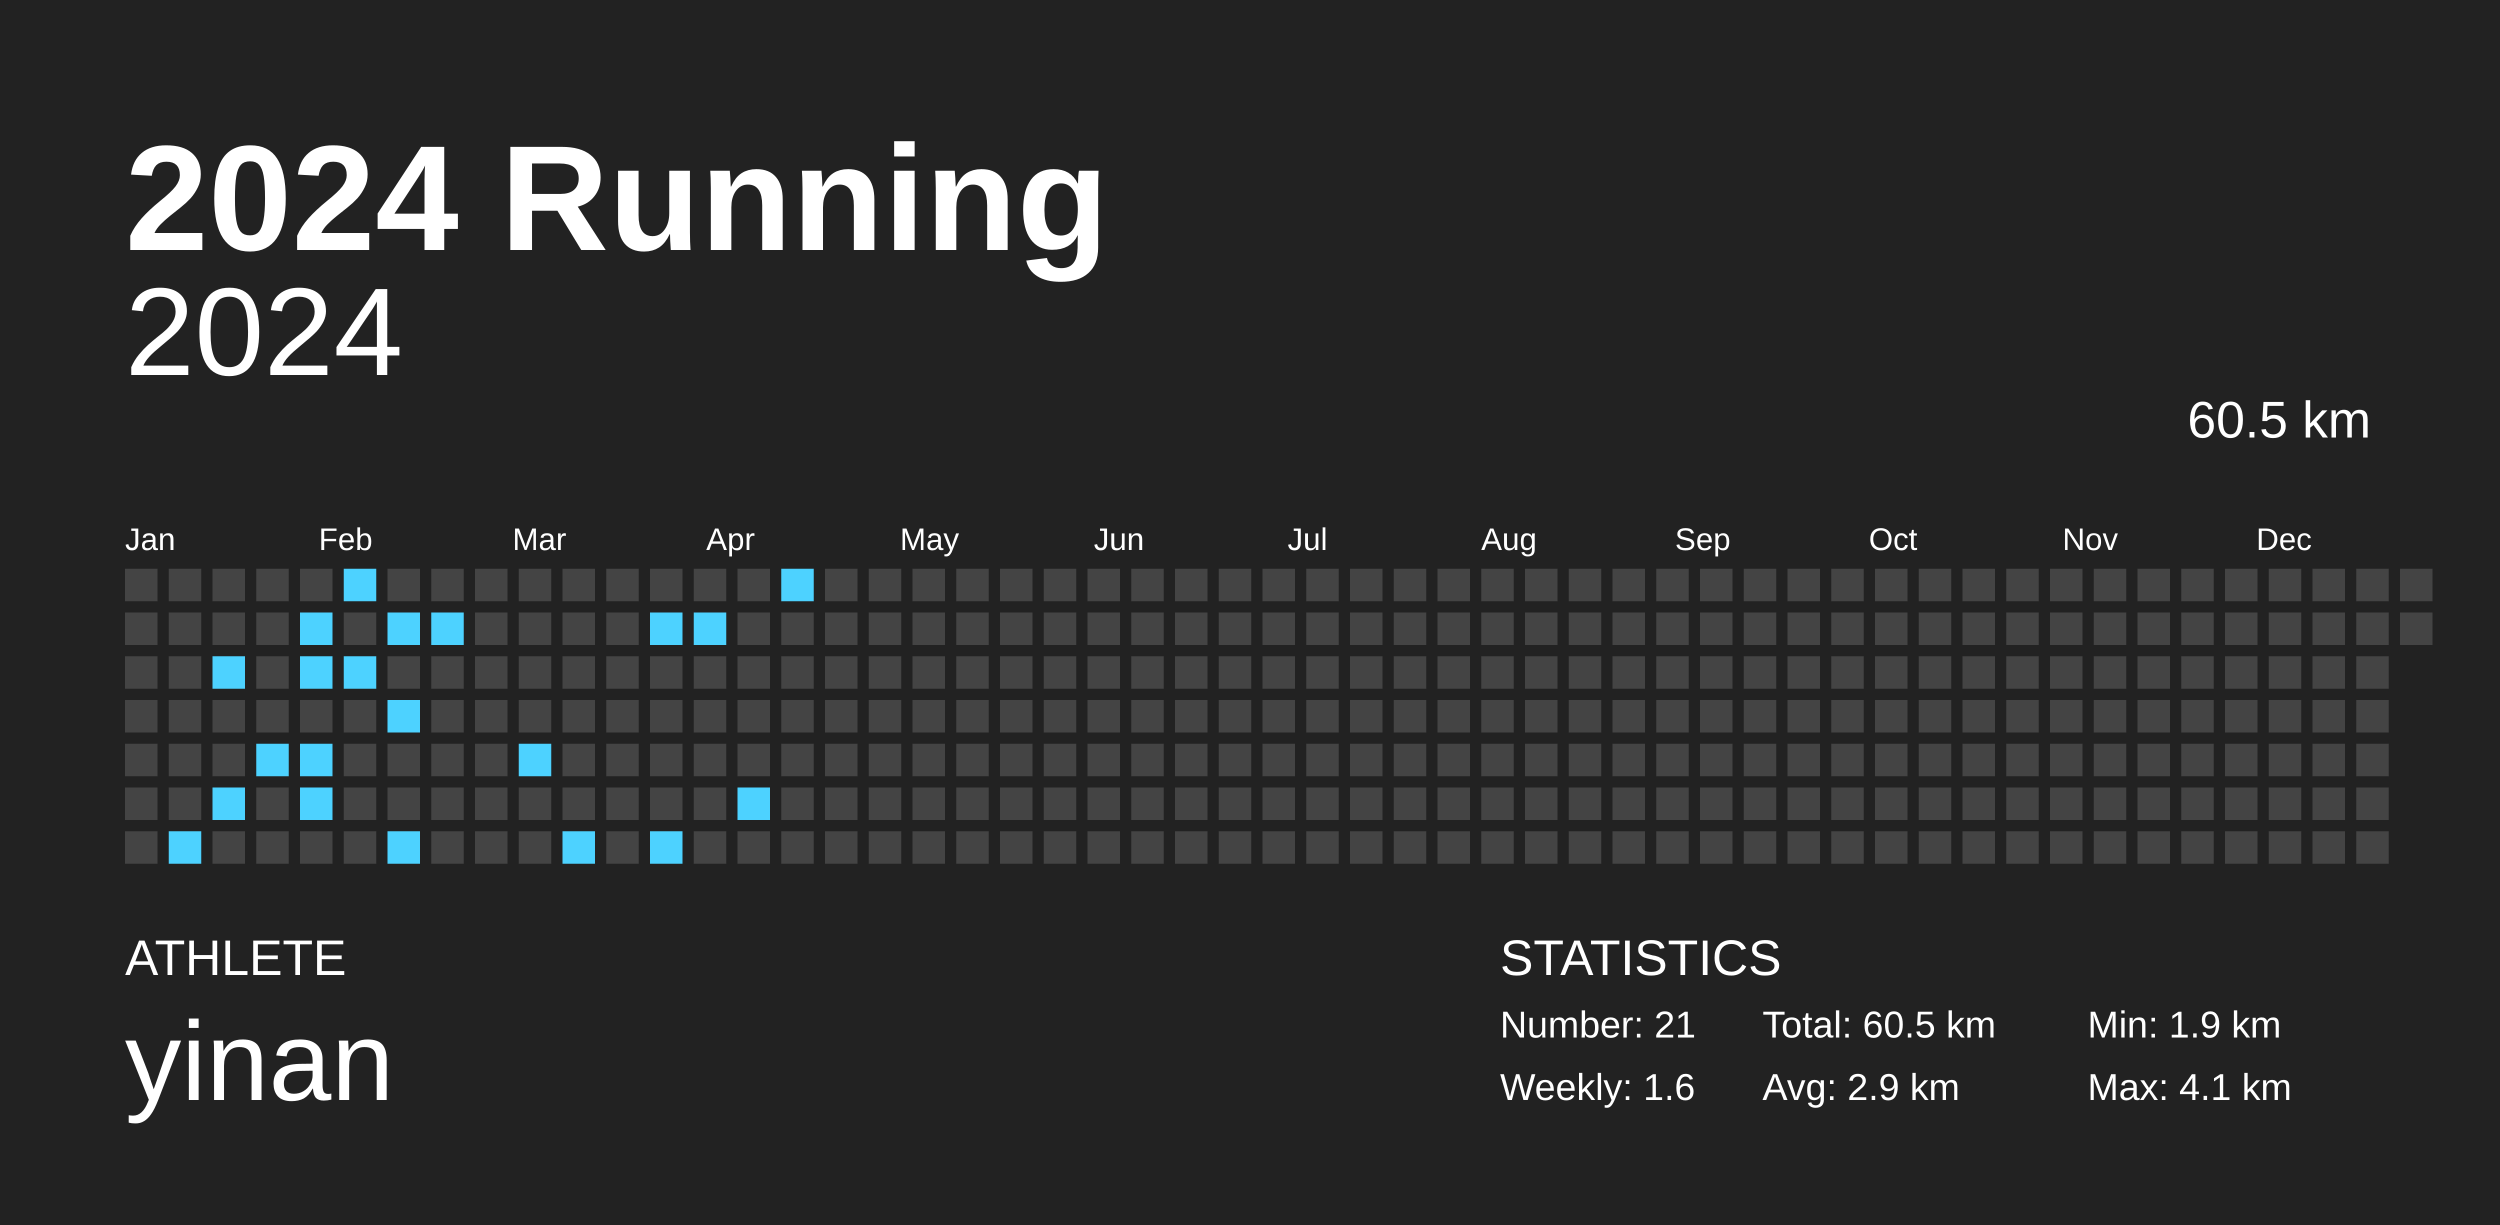
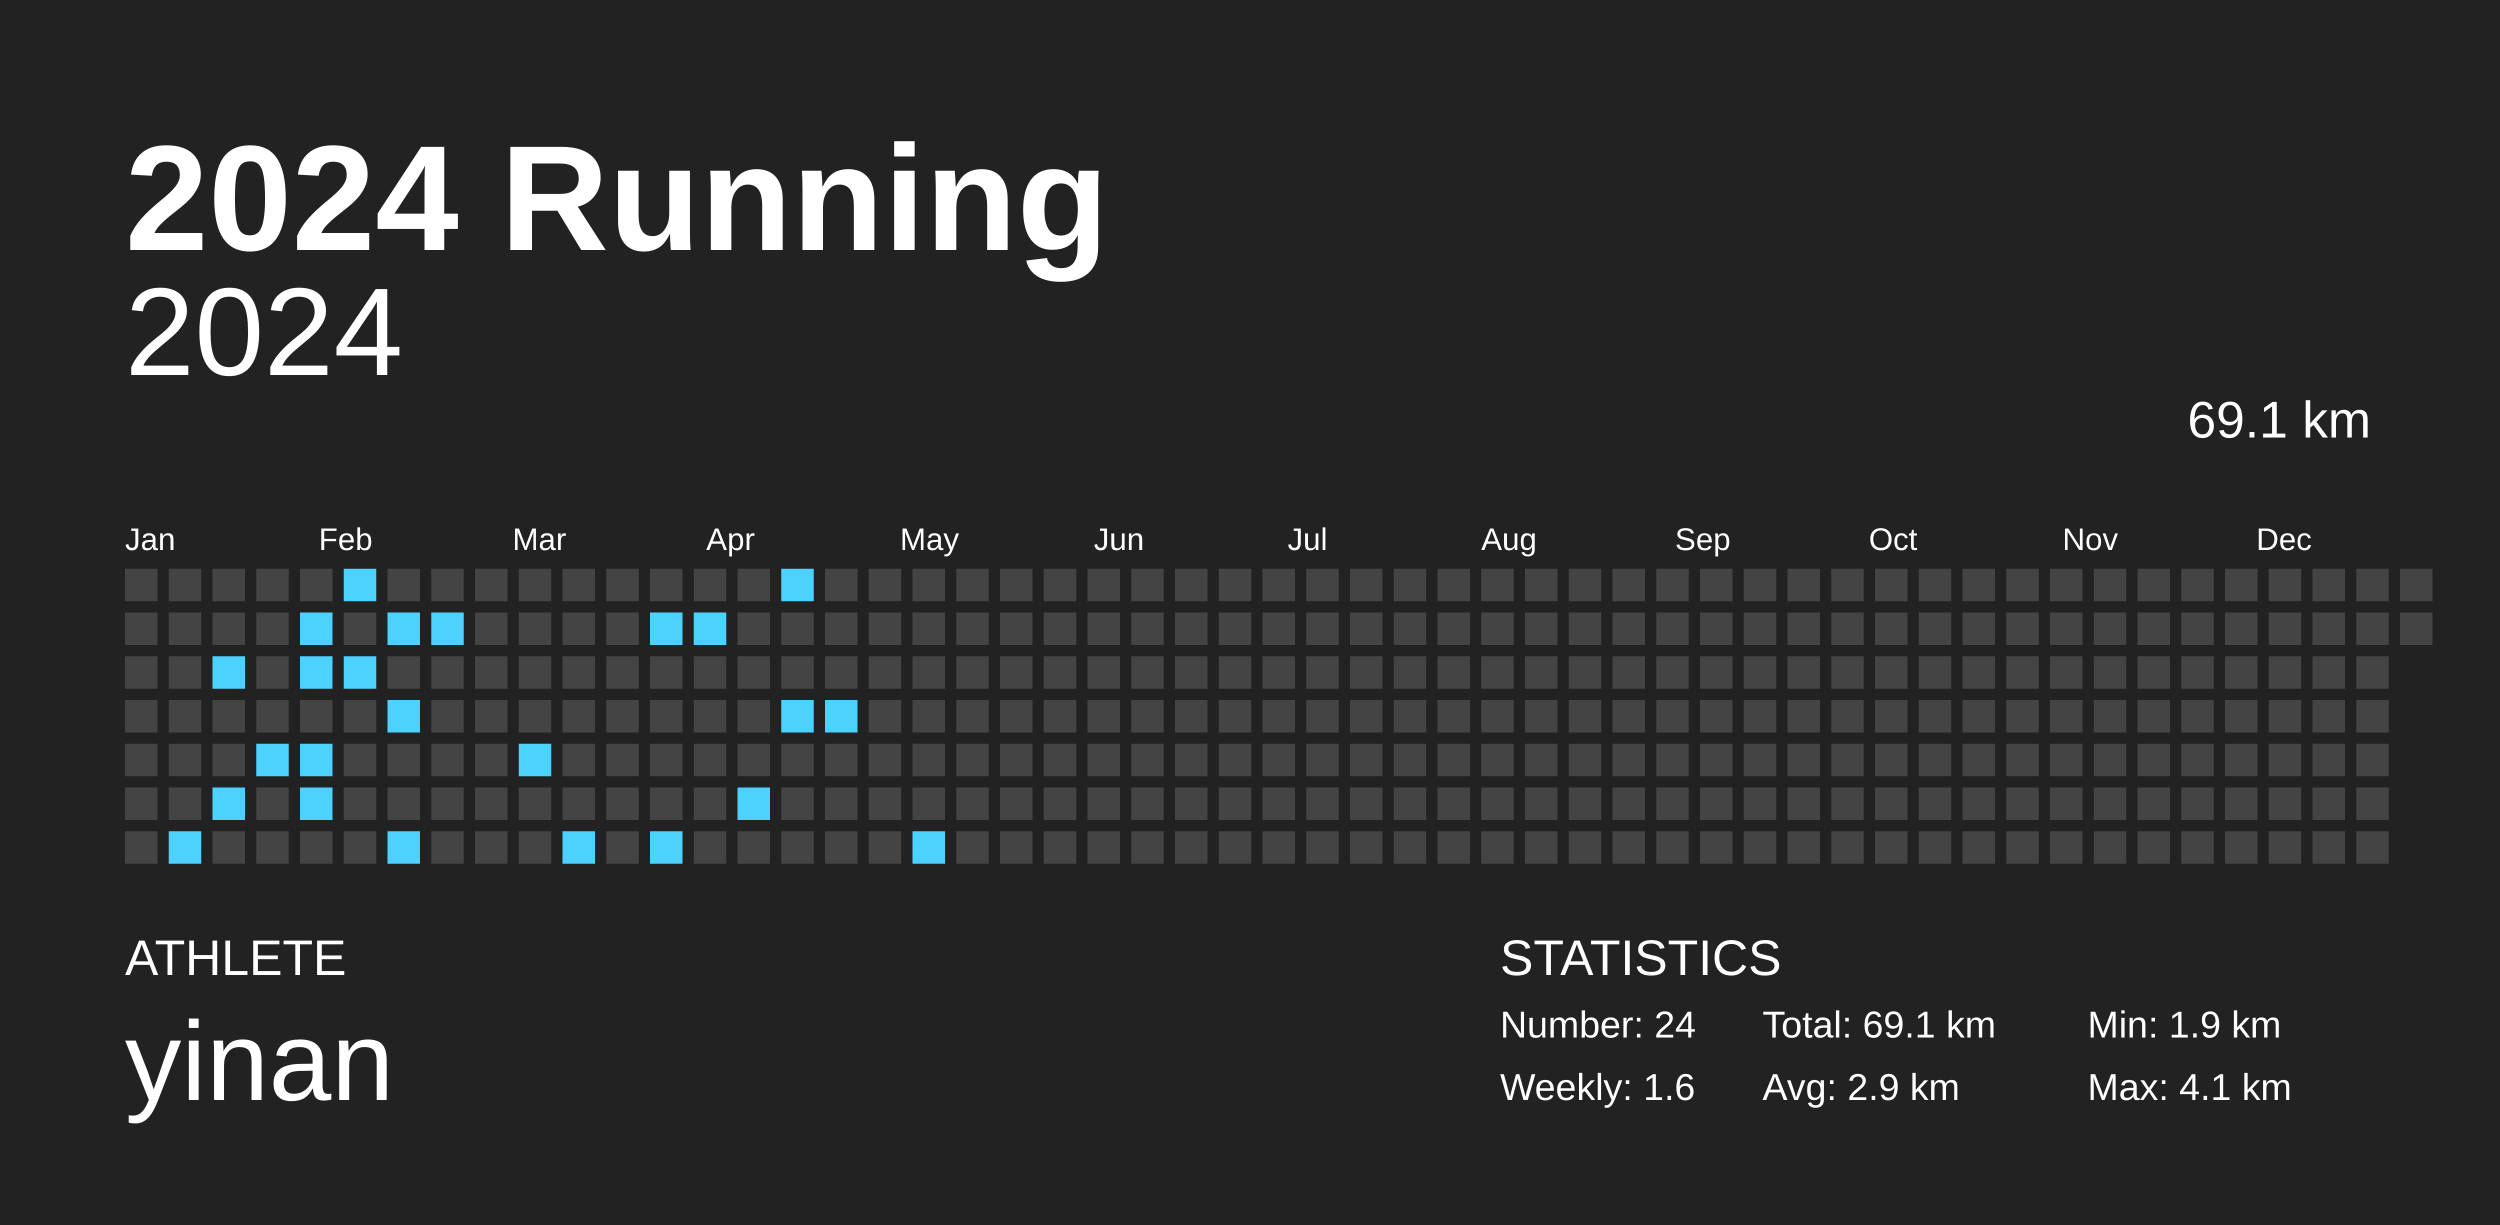
<svg xmlns="http://www.w3.org/2000/svg" baseProfile="full" height="98mm" version="1.1" viewBox="0,0,200,98" width="200mm">
  <defs />
  <rect fill="#222222" height="98" width="200" x="0" y="0" />
  <text fill="#FFFFFF" style="font-size:12px; font-family:Arial; font-weight:bold;" x="10" y="20">2024 Running</text>
  <text fill="#FFFFFF" style="font-size:4px; font-family:Arial" x="10" y="78">ATHLETE</text>
  <text fill="#FFFFFF" style="font-size:9px; font-family:Arial" x="10" y="88">yinan</text>
  <text fill="#FFFFFF" style="font-size:4px; font-family:Arial" x="120" y="78">STATISTICS</text>
-   <text fill="#FFFFFF" style="font-size:3px; font-family:Arial" x="120" y="83">Number: 21</text>
+   <text fill="#FFFFFF" style="font-size:3px; font-family:Arial" x="120" y="83">Number: 24</text>
  <text fill="#FFFFFF" style="font-size:3px; font-family:Arial" x="120" y="88">Weekly: 1.6</text>
-   <text fill="#FFFFFF" style="font-size:3px; font-family:Arial" x="141" y="83">Total: 60.5 km</text>
+   <text fill="#FFFFFF" style="font-size:3px; font-family:Arial" x="141" y="83">Total: 69.1 km</text>
  <text fill="#FFFFFF" style="font-size:3px; font-family:Arial" x="141" y="88">Avg: 2.9 km</text>
  <text fill="#FFFFFF" style="font-size:3px; font-family:Arial" x="167" y="83">Min: 1.9 km</text>
  <text fill="#FFFFFF" style="font-size:3px; font-family:Arial" x="167" y="88">Max: 4.1 km</text>
  <text alignment-baseline="hanging" fill="#FFFFFF" style="font-size:10.0px; font-family:Arial;" x="10" y="30">2024</text>
-   <text alignment-baseline="hanging" fill="#FFFFFF" style="font-size:4.125px; font-family:Arial;" x="175" y="35">60.5 km</text>
+   <text alignment-baseline="hanging" fill="#FFFFFF" style="font-size:4.125px; font-family:Arial;" x="175" y="35">69.1 km</text>
  <text fill="#FFFFFF" style="font-size:2.5px; font-family:Arial" x="10.0" y="44">Jan</text>
  <text fill="#FFFFFF" style="font-size:2.5px; font-family:Arial" x="25.5" y="44">Feb</text>
  <text fill="#FFFFFF" style="font-size:2.5px; font-family:Arial" x="41.0" y="44">Mar</text>
  <text fill="#FFFFFF" style="font-size:2.5px; font-family:Arial" x="56.5" y="44">Apr</text>
  <text fill="#FFFFFF" style="font-size:2.5px; font-family:Arial" x="72.0" y="44">May</text>
  <text fill="#FFFFFF" style="font-size:2.5px; font-family:Arial" x="87.5" y="44">Jun</text>
  <text fill="#FFFFFF" style="font-size:2.5px; font-family:Arial" x="103.0" y="44">Jul</text>
  <text fill="#FFFFFF" style="font-size:2.5px; font-family:Arial" x="118.5" y="44">Aug</text>
  <text fill="#FFFFFF" style="font-size:2.5px; font-family:Arial" x="134.0" y="44">Sep</text>
  <text fill="#FFFFFF" style="font-size:2.5px; font-family:Arial" x="149.5" y="44">Oct</text>
  <text fill="#FFFFFF" style="font-size:2.5px; font-family:Arial" x="165.0" y="44">Nov</text>
  <text fill="#FFFFFF" style="font-size:2.5px; font-family:Arial" x="180.5" y="44">Dec</text>
  <rect fill="#444444" height="2.6" width="2.6" x="10.0" y="45.5" />
  <rect fill="#444444" height="2.6" width="2.6" x="10.0" y="49.0" />
  <rect fill="#444444" height="2.6" width="2.6" x="10.0" y="52.5" />
  <rect fill="#444444" height="2.6" width="2.6" x="10.0" y="56.0" />
  <rect fill="#444444" height="2.6" width="2.6" x="10.0" y="59.5" />
  <rect fill="#444444" height="2.6" width="2.6" x="10.0" y="63.0" />
  <rect fill="#444444" height="2.6" width="2.6" x="10.0" y="66.5" />
  <rect fill="#444444" height="2.6" width="2.6" x="13.5" y="45.5" />
  <rect fill="#444444" height="2.6" width="2.6" x="13.5" y="49.0" />
  <rect fill="#444444" height="2.6" width="2.6" x="13.5" y="52.5" />
  <rect fill="#444444" height="2.6" width="2.6" x="13.5" y="56.0" />
  <rect fill="#444444" height="2.6" width="2.6" x="13.5" y="59.5" />
  <rect fill="#444444" height="2.6" width="2.6" x="13.5" y="63.0" />
  <rect fill="#4dd2ff" height="2.6" width="2.6" x="13.5" y="66.5" />
  <rect fill="#444444" height="2.6" width="2.6" x="17.0" y="45.5" />
  <rect fill="#444444" height="2.6" width="2.6" x="17.0" y="49.0" />
  <rect fill="#4dd2ff" height="2.6" width="2.6" x="17.0" y="52.5" />
  <rect fill="#444444" height="2.6" width="2.6" x="17.0" y="56.0" />
  <rect fill="#444444" height="2.6" width="2.6" x="17.0" y="59.5" />
  <rect fill="#4dd2ff" height="2.6" width="2.6" x="17.0" y="63.0" />
  <rect fill="#444444" height="2.6" width="2.6" x="17.0" y="66.5" />
  <rect fill="#444444" height="2.6" width="2.6" x="20.5" y="45.5" />
  <rect fill="#444444" height="2.6" width="2.6" x="20.5" y="49.0" />
  <rect fill="#444444" height="2.6" width="2.6" x="20.5" y="52.5" />
  <rect fill="#444444" height="2.6" width="2.6" x="20.5" y="56.0" />
  <rect fill="#4dd2ff" height="2.6" width="2.6" x="20.5" y="59.5" />
  <rect fill="#444444" height="2.6" width="2.6" x="20.5" y="63.0" />
  <rect fill="#444444" height="2.6" width="2.6" x="20.5" y="66.5" />
  <rect fill="#444444" height="2.6" width="2.6" x="24.0" y="45.5" />
  <rect fill="#4dd2ff" height="2.6" width="2.6" x="24.0" y="49.0" />
  <rect fill="#4dd2ff" height="2.6" width="2.6" x="24.0" y="52.5" />
  <rect fill="#444444" height="2.6" width="2.6" x="24.0" y="56.0" />
  <rect fill="#4dd2ff" height="2.6" width="2.6" x="24.0" y="59.5" />
  <rect fill="#4dd2ff" height="2.6" width="2.6" x="24.0" y="63.0" />
  <rect fill="#444444" height="2.6" width="2.6" x="24.0" y="66.5" />
  <rect fill="#4dd2ff" height="2.6" width="2.6" x="27.5" y="45.5" />
  <rect fill="#444444" height="2.6" width="2.6" x="27.5" y="49.0" />
  <rect fill="#4dd2ff" height="2.6" width="2.6" x="27.5" y="52.5" />
  <rect fill="#444444" height="2.6" width="2.6" x="27.5" y="56.0" />
  <rect fill="#444444" height="2.6" width="2.6" x="27.5" y="59.5" />
  <rect fill="#444444" height="2.6" width="2.6" x="27.5" y="63.0" />
  <rect fill="#444444" height="2.6" width="2.6" x="27.5" y="66.5" />
  <rect fill="#444444" height="2.6" width="2.6" x="31.0" y="45.5" />
  <rect fill="#4dd2ff" height="2.6" width="2.6" x="31.0" y="49.0" />
  <rect fill="#444444" height="2.6" width="2.6" x="31.0" y="52.5" />
  <rect fill="#4dd2ff" height="2.6" width="2.6" x="31.0" y="56.0" />
  <rect fill="#444444" height="2.6" width="2.6" x="31.0" y="59.5" />
  <rect fill="#444444" height="2.6" width="2.6" x="31.0" y="63.0" />
  <rect fill="#4dd2ff" height="2.6" width="2.6" x="31.0" y="66.5" />
  <rect fill="#444444" height="2.6" width="2.6" x="34.5" y="45.5" />
  <rect fill="#4dd2ff" height="2.6" width="2.6" x="34.5" y="49.0" />
  <rect fill="#444444" height="2.6" width="2.6" x="34.5" y="52.5" />
  <rect fill="#444444" height="2.6" width="2.6" x="34.5" y="56.0" />
  <rect fill="#444444" height="2.6" width="2.6" x="34.5" y="59.5" />
  <rect fill="#444444" height="2.6" width="2.6" x="34.5" y="63.0" />
  <rect fill="#444444" height="2.6" width="2.6" x="34.5" y="66.5" />
  <rect fill="#444444" height="2.6" width="2.6" x="38.0" y="45.5" />
  <rect fill="#444444" height="2.6" width="2.6" x="38.0" y="49.0" />
  <rect fill="#444444" height="2.6" width="2.6" x="38.0" y="52.5" />
  <rect fill="#444444" height="2.6" width="2.6" x="38.0" y="56.0" />
  <rect fill="#444444" height="2.6" width="2.6" x="38.0" y="59.5" />
  <rect fill="#444444" height="2.6" width="2.6" x="38.0" y="63.0" />
  <rect fill="#444444" height="2.6" width="2.6" x="38.0" y="66.5" />
  <rect fill="#444444" height="2.6" width="2.6" x="41.5" y="45.5" />
  <rect fill="#444444" height="2.6" width="2.6" x="41.5" y="49.0" />
  <rect fill="#444444" height="2.6" width="2.6" x="41.5" y="52.5" />
  <rect fill="#444444" height="2.6" width="2.6" x="41.5" y="56.0" />
  <rect fill="#4dd2ff" height="2.6" width="2.6" x="41.5" y="59.5" />
  <rect fill="#444444" height="2.6" width="2.6" x="41.5" y="63.0" />
  <rect fill="#444444" height="2.6" width="2.6" x="41.5" y="66.5" />
  <rect fill="#444444" height="2.6" width="2.6" x="45.0" y="45.5" />
  <rect fill="#444444" height="2.6" width="2.6" x="45.0" y="49.0" />
  <rect fill="#444444" height="2.6" width="2.6" x="45.0" y="52.5" />
  <rect fill="#444444" height="2.6" width="2.6" x="45.0" y="56.0" />
  <rect fill="#444444" height="2.6" width="2.6" x="45.0" y="59.5" />
  <rect fill="#444444" height="2.6" width="2.6" x="45.0" y="63.0" />
  <rect fill="#4dd2ff" height="2.6" width="2.6" x="45.0" y="66.5" />
  <rect fill="#444444" height="2.6" width="2.6" x="48.5" y="45.5" />
  <rect fill="#444444" height="2.6" width="2.6" x="48.5" y="49.0" />
  <rect fill="#444444" height="2.6" width="2.6" x="48.5" y="52.5" />
  <rect fill="#444444" height="2.6" width="2.6" x="48.5" y="56.0" />
  <rect fill="#444444" height="2.6" width="2.6" x="48.5" y="59.5" />
  <rect fill="#444444" height="2.6" width="2.6" x="48.5" y="63.0" />
  <rect fill="#444444" height="2.6" width="2.6" x="48.5" y="66.5" />
  <rect fill="#444444" height="2.6" width="2.6" x="52.0" y="45.5" />
  <rect fill="#4dd2ff" height="2.6" width="2.6" x="52.0" y="49.0" />
  <rect fill="#444444" height="2.6" width="2.6" x="52.0" y="52.5" />
  <rect fill="#444444" height="2.6" width="2.6" x="52.0" y="56.0" />
  <rect fill="#444444" height="2.6" width="2.6" x="52.0" y="59.5" />
  <rect fill="#444444" height="2.6" width="2.6" x="52.0" y="63.0" />
  <rect fill="#4dd2ff" height="2.6" width="2.6" x="52.0" y="66.5" />
  <rect fill="#444444" height="2.6" width="2.6" x="55.5" y="45.5" />
  <rect fill="#4dd2ff" height="2.6" width="2.6" x="55.5" y="49.0" />
  <rect fill="#444444" height="2.6" width="2.6" x="55.5" y="52.5" />
  <rect fill="#444444" height="2.6" width="2.6" x="55.5" y="56.0" />
  <rect fill="#444444" height="2.6" width="2.6" x="55.5" y="59.5" />
  <rect fill="#444444" height="2.6" width="2.6" x="55.5" y="63.0" />
  <rect fill="#444444" height="2.6" width="2.6" x="55.5" y="66.5" />
  <rect fill="#444444" height="2.6" width="2.6" x="59.0" y="45.5" />
  <rect fill="#444444" height="2.6" width="2.6" x="59.0" y="49.0" />
  <rect fill="#444444" height="2.6" width="2.6" x="59.0" y="52.5" />
  <rect fill="#444444" height="2.6" width="2.6" x="59.0" y="56.0" />
  <rect fill="#444444" height="2.6" width="2.6" x="59.0" y="59.5" />
  <rect fill="#4dd2ff" height="2.6" width="2.6" x="59.0" y="63.0" />
  <rect fill="#444444" height="2.6" width="2.6" x="59.0" y="66.5" />
  <rect fill="#4dd2ff" height="2.6" width="2.6" x="62.5" y="45.5" />
  <rect fill="#444444" height="2.6" width="2.6" x="62.5" y="49.0" />
  <rect fill="#444444" height="2.6" width="2.6" x="62.5" y="52.5" />
-   <rect fill="#444444" height="2.6" width="2.6" x="62.5" y="56.0" />
+   <rect fill="#4dd2ff" height="2.6" width="2.6" x="62.5" y="56.0" />
  <rect fill="#444444" height="2.6" width="2.6" x="62.5" y="59.5" />
  <rect fill="#444444" height="2.6" width="2.6" x="62.5" y="63.0" />
  <rect fill="#444444" height="2.6" width="2.6" x="62.5" y="66.5" />
  <rect fill="#444444" height="2.6" width="2.6" x="66.0" y="45.5" />
  <rect fill="#444444" height="2.6" width="2.6" x="66.0" y="49.0" />
  <rect fill="#444444" height="2.6" width="2.6" x="66.0" y="52.5" />
-   <rect fill="#444444" height="2.6" width="2.6" x="66.0" y="56.0" />
+   <rect fill="#4dd2ff" height="2.6" width="2.6" x="66.0" y="56.0" />
  <rect fill="#444444" height="2.6" width="2.6" x="66.0" y="59.5" />
  <rect fill="#444444" height="2.6" width="2.6" x="66.0" y="63.0" />
  <rect fill="#444444" height="2.6" width="2.6" x="66.0" y="66.5" />
  <rect fill="#444444" height="2.6" width="2.6" x="69.5" y="45.5" />
  <rect fill="#444444" height="2.6" width="2.6" x="69.5" y="49.0" />
  <rect fill="#444444" height="2.6" width="2.6" x="69.5" y="52.5" />
  <rect fill="#444444" height="2.6" width="2.6" x="69.5" y="56.0" />
  <rect fill="#444444" height="2.6" width="2.6" x="69.5" y="59.5" />
  <rect fill="#444444" height="2.6" width="2.6" x="69.5" y="63.0" />
  <rect fill="#444444" height="2.6" width="2.6" x="69.5" y="66.5" />
  <rect fill="#444444" height="2.6" width="2.6" x="73.0" y="45.5" />
  <rect fill="#444444" height="2.6" width="2.6" x="73.0" y="49.0" />
  <rect fill="#444444" height="2.6" width="2.6" x="73.0" y="52.5" />
  <rect fill="#444444" height="2.6" width="2.6" x="73.0" y="56.0" />
  <rect fill="#444444" height="2.6" width="2.6" x="73.0" y="59.5" />
  <rect fill="#444444" height="2.6" width="2.6" x="73.0" y="63.0" />
-   <rect fill="#444444" height="2.6" width="2.6" x="73.0" y="66.5" />
+   <rect fill="#4dd2ff" height="2.6" width="2.6" x="73.0" y="66.5" />
  <rect fill="#444444" height="2.6" width="2.6" x="76.5" y="45.5" />
  <rect fill="#444444" height="2.6" width="2.6" x="76.5" y="49.0" />
  <rect fill="#444444" height="2.6" width="2.6" x="76.5" y="52.5" />
  <rect fill="#444444" height="2.6" width="2.6" x="76.5" y="56.0" />
  <rect fill="#444444" height="2.6" width="2.6" x="76.5" y="59.5" />
  <rect fill="#444444" height="2.6" width="2.6" x="76.5" y="63.0" />
  <rect fill="#444444" height="2.6" width="2.6" x="76.5" y="66.5" />
  <rect fill="#444444" height="2.6" width="2.6" x="80.0" y="45.5" />
  <rect fill="#444444" height="2.6" width="2.6" x="80.0" y="49.0" />
  <rect fill="#444444" height="2.6" width="2.6" x="80.0" y="52.5" />
  <rect fill="#444444" height="2.6" width="2.6" x="80.0" y="56.0" />
  <rect fill="#444444" height="2.6" width="2.6" x="80.0" y="59.5" />
  <rect fill="#444444" height="2.6" width="2.6" x="80.0" y="63.0" />
  <rect fill="#444444" height="2.6" width="2.6" x="80.0" y="66.5" />
  <rect fill="#444444" height="2.6" width="2.6" x="83.5" y="45.5" />
  <rect fill="#444444" height="2.6" width="2.6" x="83.5" y="49.0" />
  <rect fill="#444444" height="2.6" width="2.6" x="83.5" y="52.5" />
  <rect fill="#444444" height="2.6" width="2.6" x="83.5" y="56.0" />
  <rect fill="#444444" height="2.6" width="2.6" x="83.5" y="59.5" />
  <rect fill="#444444" height="2.6" width="2.6" x="83.5" y="63.0" />
  <rect fill="#444444" height="2.6" width="2.6" x="83.5" y="66.5" />
  <rect fill="#444444" height="2.6" width="2.6" x="87.0" y="45.5" />
  <rect fill="#444444" height="2.6" width="2.6" x="87.0" y="49.0" />
  <rect fill="#444444" height="2.6" width="2.6" x="87.0" y="52.5" />
  <rect fill="#444444" height="2.6" width="2.6" x="87.0" y="56.0" />
  <rect fill="#444444" height="2.6" width="2.6" x="87.0" y="59.5" />
  <rect fill="#444444" height="2.6" width="2.6" x="87.0" y="63.0" />
  <rect fill="#444444" height="2.6" width="2.6" x="87.0" y="66.5" />
  <rect fill="#444444" height="2.6" width="2.6" x="90.5" y="45.5" />
  <rect fill="#444444" height="2.6" width="2.6" x="90.5" y="49.0" />
  <rect fill="#444444" height="2.6" width="2.6" x="90.5" y="52.5" />
  <rect fill="#444444" height="2.6" width="2.6" x="90.5" y="56.0" />
  <rect fill="#444444" height="2.6" width="2.6" x="90.5" y="59.5" />
  <rect fill="#444444" height="2.6" width="2.6" x="90.5" y="63.0" />
  <rect fill="#444444" height="2.6" width="2.6" x="90.5" y="66.5" />
  <rect fill="#444444" height="2.6" width="2.6" x="94.0" y="45.5" />
  <rect fill="#444444" height="2.6" width="2.6" x="94.0" y="49.0" />
  <rect fill="#444444" height="2.6" width="2.6" x="94.0" y="52.5" />
  <rect fill="#444444" height="2.6" width="2.6" x="94.0" y="56.0" />
  <rect fill="#444444" height="2.6" width="2.6" x="94.0" y="59.5" />
  <rect fill="#444444" height="2.6" width="2.6" x="94.0" y="63.0" />
  <rect fill="#444444" height="2.6" width="2.6" x="94.0" y="66.5" />
  <rect fill="#444444" height="2.6" width="2.6" x="97.5" y="45.5" />
  <rect fill="#444444" height="2.6" width="2.6" x="97.5" y="49.0" />
  <rect fill="#444444" height="2.6" width="2.6" x="97.5" y="52.5" />
  <rect fill="#444444" height="2.6" width="2.6" x="97.5" y="56.0" />
  <rect fill="#444444" height="2.6" width="2.6" x="97.5" y="59.5" />
  <rect fill="#444444" height="2.6" width="2.6" x="97.5" y="63.0" />
  <rect fill="#444444" height="2.6" width="2.6" x="97.5" y="66.5" />
  <rect fill="#444444" height="2.6" width="2.6" x="101.0" y="45.5" />
  <rect fill="#444444" height="2.6" width="2.6" x="101.0" y="49.0" />
  <rect fill="#444444" height="2.6" width="2.6" x="101.0" y="52.5" />
  <rect fill="#444444" height="2.6" width="2.6" x="101.0" y="56.0" />
  <rect fill="#444444" height="2.6" width="2.6" x="101.0" y="59.5" />
  <rect fill="#444444" height="2.6" width="2.6" x="101.0" y="63.0" />
  <rect fill="#444444" height="2.6" width="2.6" x="101.0" y="66.5" />
  <rect fill="#444444" height="2.6" width="2.6" x="104.5" y="45.5" />
  <rect fill="#444444" height="2.6" width="2.6" x="104.5" y="49.0" />
  <rect fill="#444444" height="2.6" width="2.6" x="104.5" y="52.5" />
  <rect fill="#444444" height="2.6" width="2.6" x="104.5" y="56.0" />
  <rect fill="#444444" height="2.6" width="2.6" x="104.5" y="59.5" />
  <rect fill="#444444" height="2.6" width="2.6" x="104.5" y="63.0" />
  <rect fill="#444444" height="2.6" width="2.6" x="104.5" y="66.5" />
  <rect fill="#444444" height="2.6" width="2.6" x="108.0" y="45.5" />
  <rect fill="#444444" height="2.6" width="2.6" x="108.0" y="49.0" />
  <rect fill="#444444" height="2.6" width="2.6" x="108.0" y="52.5" />
  <rect fill="#444444" height="2.6" width="2.6" x="108.0" y="56.0" />
  <rect fill="#444444" height="2.6" width="2.6" x="108.0" y="59.5" />
  <rect fill="#444444" height="2.6" width="2.6" x="108.0" y="63.0" />
  <rect fill="#444444" height="2.6" width="2.6" x="108.0" y="66.5" />
  <rect fill="#444444" height="2.6" width="2.6" x="111.5" y="45.5" />
  <rect fill="#444444" height="2.6" width="2.6" x="111.5" y="49.0" />
  <rect fill="#444444" height="2.6" width="2.6" x="111.5" y="52.5" />
  <rect fill="#444444" height="2.6" width="2.6" x="111.5" y="56.0" />
  <rect fill="#444444" height="2.6" width="2.6" x="111.5" y="59.5" />
  <rect fill="#444444" height="2.6" width="2.6" x="111.5" y="63.0" />
  <rect fill="#444444" height="2.6" width="2.6" x="111.5" y="66.5" />
  <rect fill="#444444" height="2.6" width="2.6" x="115.0" y="45.5" />
  <rect fill="#444444" height="2.6" width="2.6" x="115.0" y="49.0" />
  <rect fill="#444444" height="2.6" width="2.6" x="115.0" y="52.5" />
  <rect fill="#444444" height="2.6" width="2.6" x="115.0" y="56.0" />
  <rect fill="#444444" height="2.6" width="2.6" x="115.0" y="59.5" />
  <rect fill="#444444" height="2.6" width="2.6" x="115.0" y="63.0" />
  <rect fill="#444444" height="2.6" width="2.6" x="115.0" y="66.5" />
  <rect fill="#444444" height="2.6" width="2.6" x="118.5" y="45.5" />
  <rect fill="#444444" height="2.6" width="2.6" x="118.5" y="49.0" />
  <rect fill="#444444" height="2.6" width="2.6" x="118.5" y="52.5" />
  <rect fill="#444444" height="2.6" width="2.6" x="118.5" y="56.0" />
  <rect fill="#444444" height="2.6" width="2.6" x="118.5" y="59.5" />
  <rect fill="#444444" height="2.6" width="2.6" x="118.5" y="63.0" />
  <rect fill="#444444" height="2.6" width="2.6" x="118.5" y="66.5" />
  <rect fill="#444444" height="2.6" width="2.6" x="122.0" y="45.5" />
  <rect fill="#444444" height="2.6" width="2.6" x="122.0" y="49.0" />
  <rect fill="#444444" height="2.6" width="2.6" x="122.0" y="52.5" />
  <rect fill="#444444" height="2.6" width="2.6" x="122.0" y="56.0" />
  <rect fill="#444444" height="2.6" width="2.6" x="122.0" y="59.5" />
  <rect fill="#444444" height="2.6" width="2.6" x="122.0" y="63.0" />
  <rect fill="#444444" height="2.6" width="2.6" x="122.0" y="66.5" />
  <rect fill="#444444" height="2.6" width="2.6" x="125.5" y="45.5" />
  <rect fill="#444444" height="2.6" width="2.6" x="125.5" y="49.0" />
  <rect fill="#444444" height="2.6" width="2.6" x="125.5" y="52.5" />
  <rect fill="#444444" height="2.6" width="2.6" x="125.5" y="56.0" />
  <rect fill="#444444" height="2.6" width="2.6" x="125.5" y="59.5" />
  <rect fill="#444444" height="2.6" width="2.6" x="125.5" y="63.0" />
  <rect fill="#444444" height="2.6" width="2.6" x="125.5" y="66.5" />
  <rect fill="#444444" height="2.6" width="2.6" x="129.0" y="45.5" />
  <rect fill="#444444" height="2.6" width="2.6" x="129.0" y="49.0" />
  <rect fill="#444444" height="2.6" width="2.6" x="129.0" y="52.5" />
  <rect fill="#444444" height="2.6" width="2.6" x="129.0" y="56.0" />
  <rect fill="#444444" height="2.6" width="2.6" x="129.0" y="59.5" />
  <rect fill="#444444" height="2.6" width="2.6" x="129.0" y="63.0" />
  <rect fill="#444444" height="2.6" width="2.6" x="129.0" y="66.5" />
  <rect fill="#444444" height="2.6" width="2.6" x="132.5" y="45.5" />
  <rect fill="#444444" height="2.6" width="2.6" x="132.5" y="49.0" />
  <rect fill="#444444" height="2.6" width="2.6" x="132.5" y="52.5" />
  <rect fill="#444444" height="2.6" width="2.6" x="132.5" y="56.0" />
  <rect fill="#444444" height="2.6" width="2.6" x="132.5" y="59.5" />
  <rect fill="#444444" height="2.6" width="2.6" x="132.5" y="63.0" />
  <rect fill="#444444" height="2.6" width="2.6" x="132.5" y="66.5" />
  <rect fill="#444444" height="2.6" width="2.6" x="136.0" y="45.5" />
  <rect fill="#444444" height="2.6" width="2.6" x="136.0" y="49.0" />
  <rect fill="#444444" height="2.6" width="2.6" x="136.0" y="52.5" />
  <rect fill="#444444" height="2.6" width="2.6" x="136.0" y="56.0" />
  <rect fill="#444444" height="2.6" width="2.6" x="136.0" y="59.5" />
  <rect fill="#444444" height="2.6" width="2.6" x="136.0" y="63.0" />
  <rect fill="#444444" height="2.6" width="2.6" x="136.0" y="66.5" />
  <rect fill="#444444" height="2.6" width="2.6" x="139.5" y="45.5" />
  <rect fill="#444444" height="2.6" width="2.6" x="139.5" y="49.0" />
  <rect fill="#444444" height="2.6" width="2.6" x="139.5" y="52.5" />
  <rect fill="#444444" height="2.6" width="2.6" x="139.5" y="56.0" />
  <rect fill="#444444" height="2.6" width="2.6" x="139.5" y="59.5" />
  <rect fill="#444444" height="2.6" width="2.6" x="139.5" y="63.0" />
  <rect fill="#444444" height="2.6" width="2.6" x="139.5" y="66.5" />
  <rect fill="#444444" height="2.6" width="2.6" x="143.0" y="45.5" />
  <rect fill="#444444" height="2.6" width="2.6" x="143.0" y="49.0" />
  <rect fill="#444444" height="2.6" width="2.6" x="143.0" y="52.5" />
  <rect fill="#444444" height="2.6" width="2.6" x="143.0" y="56.0" />
  <rect fill="#444444" height="2.6" width="2.6" x="143.0" y="59.5" />
  <rect fill="#444444" height="2.6" width="2.6" x="143.0" y="63.0" />
  <rect fill="#444444" height="2.6" width="2.6" x="143.0" y="66.5" />
  <rect fill="#444444" height="2.6" width="2.6" x="146.5" y="45.5" />
  <rect fill="#444444" height="2.6" width="2.6" x="146.5" y="49.0" />
  <rect fill="#444444" height="2.6" width="2.6" x="146.5" y="52.5" />
  <rect fill="#444444" height="2.6" width="2.6" x="146.5" y="56.0" />
  <rect fill="#444444" height="2.6" width="2.6" x="146.5" y="59.5" />
  <rect fill="#444444" height="2.6" width="2.6" x="146.5" y="63.0" />
  <rect fill="#444444" height="2.6" width="2.6" x="146.5" y="66.5" />
  <rect fill="#444444" height="2.6" width="2.6" x="150.0" y="45.5" />
  <rect fill="#444444" height="2.6" width="2.6" x="150.0" y="49.0" />
  <rect fill="#444444" height="2.6" width="2.6" x="150.0" y="52.5" />
  <rect fill="#444444" height="2.6" width="2.6" x="150.0" y="56.0" />
  <rect fill="#444444" height="2.6" width="2.6" x="150.0" y="59.5" />
  <rect fill="#444444" height="2.6" width="2.6" x="150.0" y="63.0" />
  <rect fill="#444444" height="2.6" width="2.6" x="150.0" y="66.5" />
  <rect fill="#444444" height="2.6" width="2.6" x="153.5" y="45.5" />
  <rect fill="#444444" height="2.6" width="2.6" x="153.5" y="49.0" />
  <rect fill="#444444" height="2.6" width="2.6" x="153.5" y="52.5" />
  <rect fill="#444444" height="2.6" width="2.6" x="153.5" y="56.0" />
  <rect fill="#444444" height="2.6" width="2.6" x="153.5" y="59.5" />
  <rect fill="#444444" height="2.6" width="2.6" x="153.5" y="63.0" />
  <rect fill="#444444" height="2.6" width="2.6" x="153.5" y="66.5" />
  <rect fill="#444444" height="2.6" width="2.6" x="157.0" y="45.5" />
  <rect fill="#444444" height="2.6" width="2.6" x="157.0" y="49.0" />
  <rect fill="#444444" height="2.6" width="2.6" x="157.0" y="52.5" />
  <rect fill="#444444" height="2.6" width="2.6" x="157.0" y="56.0" />
  <rect fill="#444444" height="2.6" width="2.6" x="157.0" y="59.5" />
  <rect fill="#444444" height="2.6" width="2.6" x="157.0" y="63.0" />
  <rect fill="#444444" height="2.6" width="2.6" x="157.0" y="66.5" />
  <rect fill="#444444" height="2.6" width="2.6" x="160.5" y="45.5" />
  <rect fill="#444444" height="2.6" width="2.6" x="160.5" y="49.0" />
  <rect fill="#444444" height="2.6" width="2.6" x="160.5" y="52.5" />
  <rect fill="#444444" height="2.6" width="2.6" x="160.5" y="56.0" />
  <rect fill="#444444" height="2.6" width="2.6" x="160.5" y="59.5" />
  <rect fill="#444444" height="2.6" width="2.6" x="160.5" y="63.0" />
  <rect fill="#444444" height="2.6" width="2.6" x="160.5" y="66.5" />
  <rect fill="#444444" height="2.6" width="2.6" x="164.0" y="45.5" />
  <rect fill="#444444" height="2.6" width="2.6" x="164.0" y="49.0" />
  <rect fill="#444444" height="2.6" width="2.6" x="164.0" y="52.5" />
  <rect fill="#444444" height="2.6" width="2.6" x="164.0" y="56.0" />
  <rect fill="#444444" height="2.6" width="2.6" x="164.0" y="59.5" />
  <rect fill="#444444" height="2.6" width="2.6" x="164.0" y="63.0" />
  <rect fill="#444444" height="2.6" width="2.6" x="164.0" y="66.5" />
  <rect fill="#444444" height="2.6" width="2.6" x="167.5" y="45.5" />
  <rect fill="#444444" height="2.6" width="2.6" x="167.5" y="49.0" />
  <rect fill="#444444" height="2.6" width="2.6" x="167.5" y="52.5" />
  <rect fill="#444444" height="2.6" width="2.6" x="167.5" y="56.0" />
  <rect fill="#444444" height="2.6" width="2.6" x="167.5" y="59.5" />
  <rect fill="#444444" height="2.6" width="2.6" x="167.5" y="63.0" />
  <rect fill="#444444" height="2.6" width="2.6" x="167.5" y="66.5" />
  <rect fill="#444444" height="2.6" width="2.6" x="171.0" y="45.5" />
  <rect fill="#444444" height="2.6" width="2.6" x="171.0" y="49.0" />
  <rect fill="#444444" height="2.6" width="2.6" x="171.0" y="52.5" />
  <rect fill="#444444" height="2.6" width="2.6" x="171.0" y="56.0" />
  <rect fill="#444444" height="2.6" width="2.6" x="171.0" y="59.5" />
  <rect fill="#444444" height="2.6" width="2.6" x="171.0" y="63.0" />
  <rect fill="#444444" height="2.6" width="2.6" x="171.0" y="66.5" />
  <rect fill="#444444" height="2.6" width="2.6" x="174.5" y="45.5" />
  <rect fill="#444444" height="2.6" width="2.6" x="174.5" y="49.0" />
  <rect fill="#444444" height="2.6" width="2.6" x="174.5" y="52.5" />
  <rect fill="#444444" height="2.6" width="2.6" x="174.5" y="56.0" />
  <rect fill="#444444" height="2.6" width="2.6" x="174.5" y="59.5" />
  <rect fill="#444444" height="2.6" width="2.6" x="174.5" y="63.0" />
  <rect fill="#444444" height="2.6" width="2.6" x="174.5" y="66.5" />
  <rect fill="#444444" height="2.6" width="2.6" x="178.0" y="45.5" />
  <rect fill="#444444" height="2.6" width="2.6" x="178.0" y="49.0" />
  <rect fill="#444444" height="2.6" width="2.6" x="178.0" y="52.5" />
  <rect fill="#444444" height="2.6" width="2.6" x="178.0" y="56.0" />
  <rect fill="#444444" height="2.6" width="2.6" x="178.0" y="59.5" />
  <rect fill="#444444" height="2.6" width="2.6" x="178.0" y="63.0" />
  <rect fill="#444444" height="2.6" width="2.6" x="178.0" y="66.5" />
  <rect fill="#444444" height="2.6" width="2.6" x="181.5" y="45.5" />
  <rect fill="#444444" height="2.6" width="2.6" x="181.5" y="49.0" />
  <rect fill="#444444" height="2.6" width="2.6" x="181.5" y="52.5" />
  <rect fill="#444444" height="2.6" width="2.6" x="181.5" y="56.0" />
  <rect fill="#444444" height="2.6" width="2.6" x="181.5" y="59.5" />
  <rect fill="#444444" height="2.6" width="2.6" x="181.5" y="63.0" />
  <rect fill="#444444" height="2.6" width="2.6" x="181.5" y="66.5" />
  <rect fill="#444444" height="2.6" width="2.6" x="185.0" y="45.5" />
  <rect fill="#444444" height="2.6" width="2.6" x="185.0" y="49.0" />
  <rect fill="#444444" height="2.6" width="2.6" x="185.0" y="52.5" />
  <rect fill="#444444" height="2.6" width="2.6" x="185.0" y="56.0" />
  <rect fill="#444444" height="2.6" width="2.6" x="185.0" y="59.5" />
  <rect fill="#444444" height="2.6" width="2.6" x="185.0" y="63.0" />
  <rect fill="#444444" height="2.6" width="2.6" x="185.0" y="66.5" />
  <rect fill="#444444" height="2.6" width="2.6" x="188.5" y="45.5" />
  <rect fill="#444444" height="2.6" width="2.6" x="188.5" y="49.0" />
  <rect fill="#444444" height="2.6" width="2.6" x="188.5" y="52.5" />
  <rect fill="#444444" height="2.6" width="2.6" x="188.5" y="56.0" />
  <rect fill="#444444" height="2.6" width="2.6" x="188.5" y="59.5" />
  <rect fill="#444444" height="2.6" width="2.6" x="188.5" y="63.0" />
  <rect fill="#444444" height="2.6" width="2.6" x="188.5" y="66.5" />
  <rect fill="#444444" height="2.6" width="2.6" x="192.0" y="45.5" />
  <rect fill="#444444" height="2.6" width="2.6" x="192.0" y="49.0" />
</svg>
